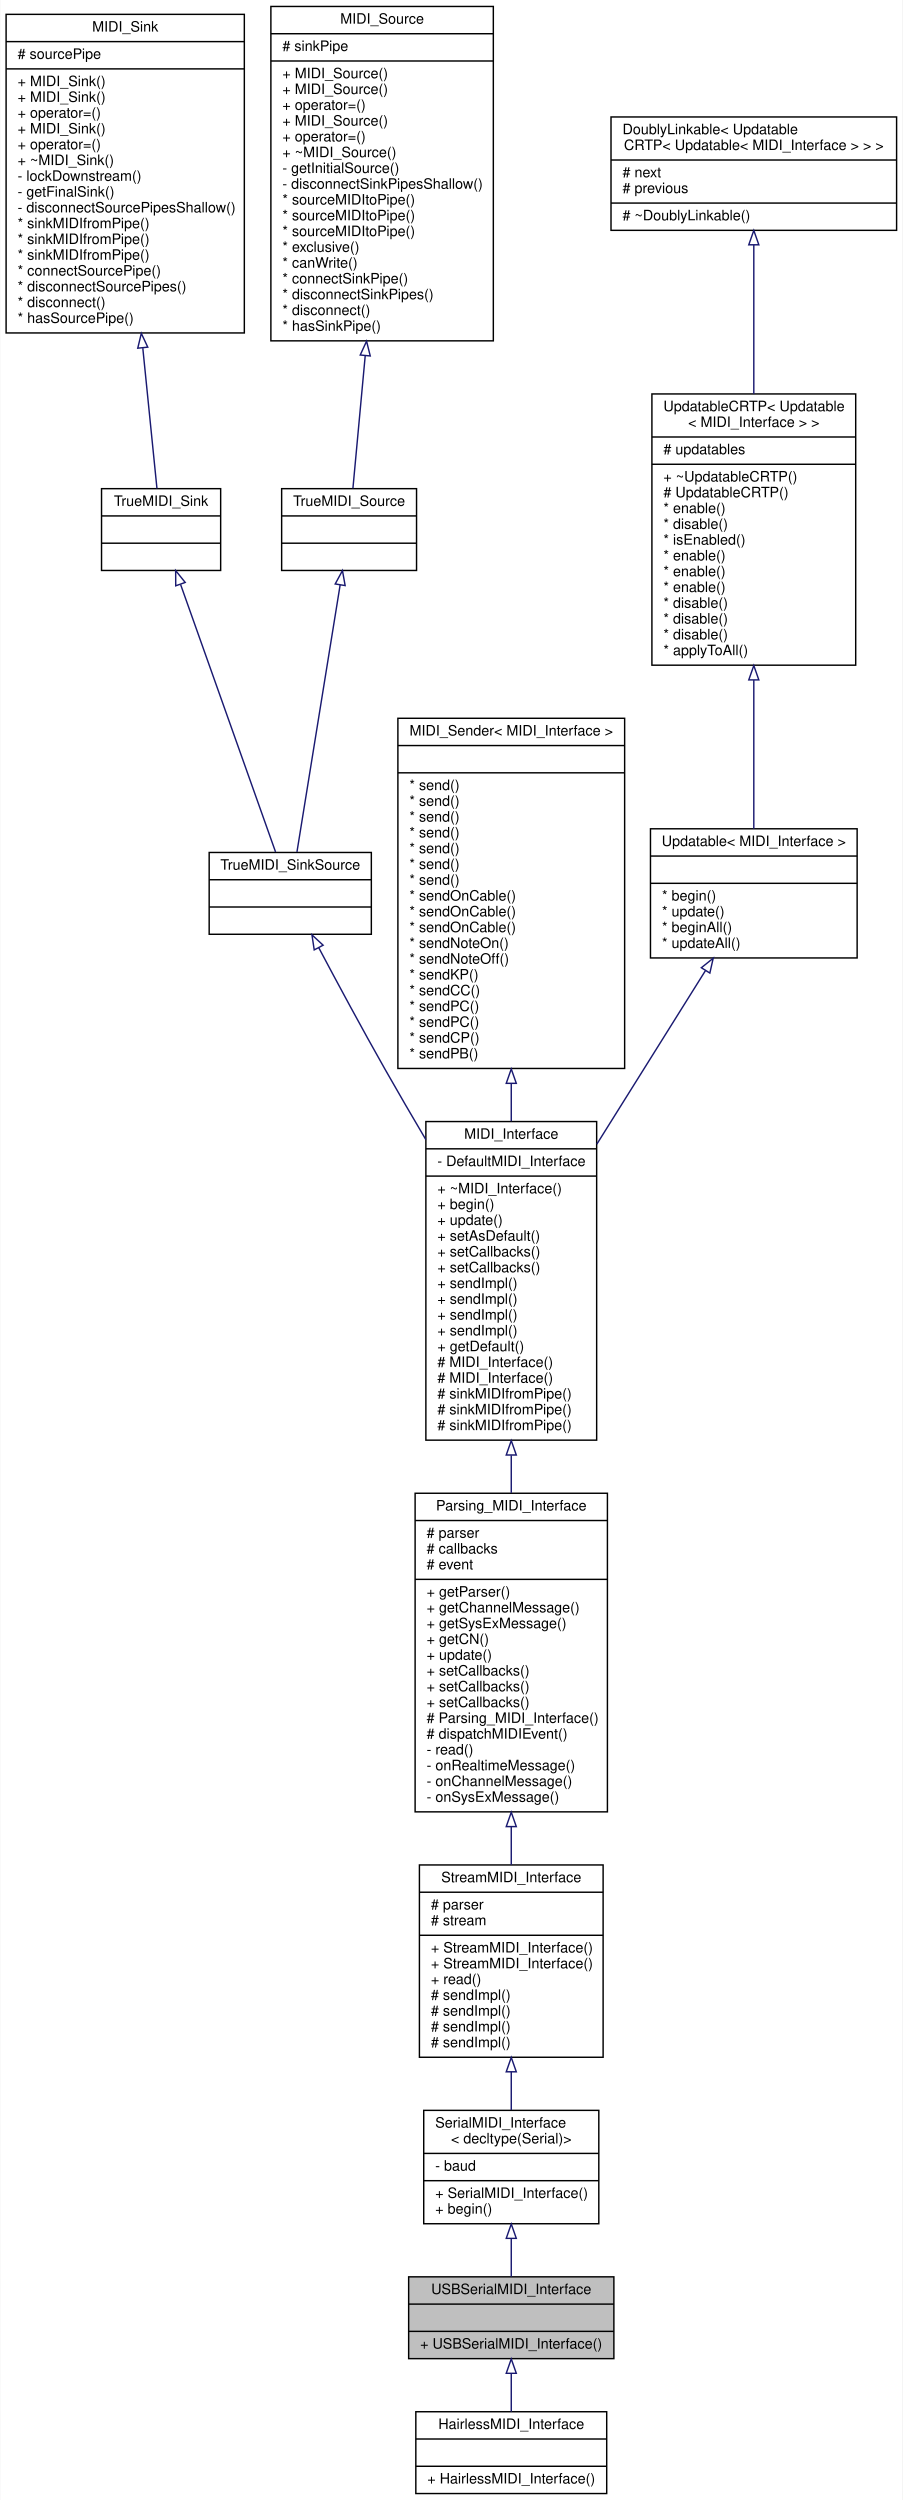
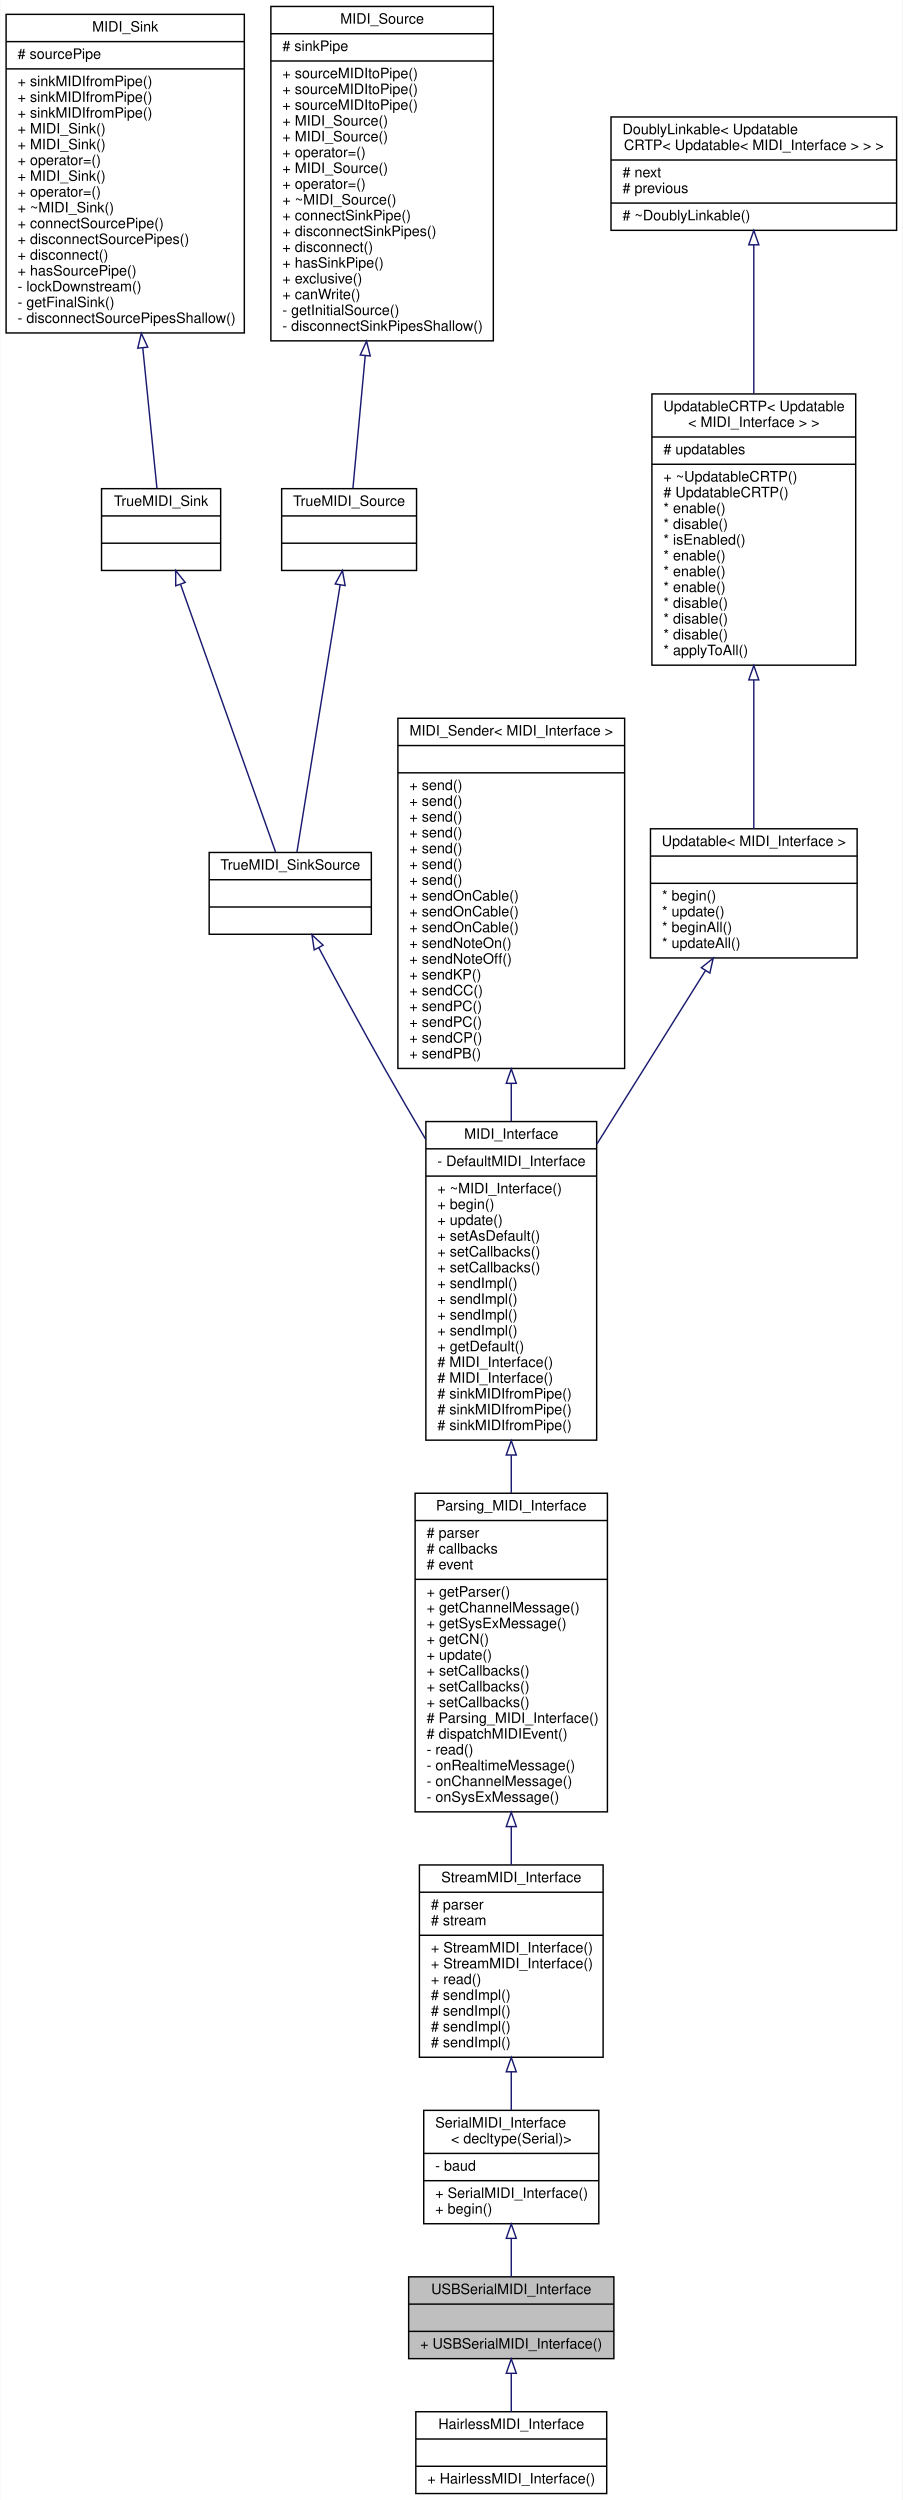
<svg xmlns="http://www.w3.org/2000/svg" xmlns:xlink="http://www.w3.org/1999/xlink" width="629pt" height="1742pt" viewBox="0.00 0.00 628.50 1742.00">
  <g id="graph0" class="graph" transform="scale(1 1) rotate(0) translate(4 1738)">
    <polygon fill="#ffffff" stroke="transparent" points="-4,4 -4,-1738 624.5,-1738 624.5,4 -4,4" />
    <g id="node1" class="node">
      <g id="a_node1">
        <a xlink:title="A class for MIDI interfaces sending and receiving MIDI messages over the Serial port of the USB conne...">
          <polygon fill="#bfbfbf" stroke="#000000" points="280.5,-94.5 280.5,-151.5 423.5,-151.5 423.5,-94.5 280.5,-94.5" />
          <text text-anchor="middle" x="352" y="-139.5" font-family="Helvetica,sans-Serif" font-size="10.00" fill="#000000">USBSerialMIDI_Interface</text>
          <polyline fill="none" stroke="#000000" points="280.5,-132.5 423.5,-132.5 " />
          <text text-anchor="middle" x="352" y="-120.5" font-family="Helvetica,sans-Serif" font-size="10.00" fill="#000000"> </text>
          <polyline fill="none" stroke="#000000" points="280.5,-113.5 423.5,-113.5 " />
          <text text-anchor="start" x="288.5" y="-101.5" font-family="Helvetica,sans-Serif" font-size="10.00" fill="#000000">+ USBSerialMIDI_Interface()</text>
        </a>
      </g>
    </g>
    <g id="node15" class="node">
      <g id="a_node15">
        <a xlink:href="../../dc/dff/classHairlessMIDI__Interface.html" target="_top" xlink:title="A class for MIDI Interfaces sending and receiving data over the USB Serial CDC connection for the use...">
          <polygon fill="#ffffff" stroke="#000000" points="285.5,-.5 285.5,-57.5 418.5,-57.5 418.5,-.5 285.5,-.5" />
          <text text-anchor="middle" x="352" y="-45.5" font-family="Helvetica,sans-Serif" font-size="10.00" fill="#000000">HairlessMIDI_Interface</text>
          <polyline fill="none" stroke="#000000" points="285.5,-38.5 418.5,-38.5 " />
          <text text-anchor="middle" x="352" y="-26.5" font-family="Helvetica,sans-Serif" font-size="10.00" fill="#000000"> </text>
          <polyline fill="none" stroke="#000000" points="285.5,-19.5 418.5,-19.5 " />
          <text text-anchor="start" x="293.5" y="-7.5" font-family="Helvetica,sans-Serif" font-size="10.00" fill="#000000">+ HairlessMIDI_Interface()</text>
        </a>
      </g>
    </g>
    <g id="edge14" class="edge">
      <path fill="none" stroke="#191970" d="M352,-84.103C352,-75.205 352,-65.907 352,-57.538" />
      <polygon fill="none" stroke="#191970" points="348.5,-84.286 352,-94.286 355.5,-84.286 348.5,-84.286" />
    </g>
    <g id="node2" class="node">
      <g id="a_node2">
        <a xlink:href="../../d9/db8/classSerialMIDI__Interface.html" target="_top" xlink:title=" ">
          <polygon fill="#ffffff" stroke="#000000" points="291,-188.5 291,-267.5 413,-267.5 413,-188.5 291,-188.5" />
          <text text-anchor="start" x="299" y="-255.5" font-family="Helvetica,sans-Serif" font-size="10.00" fill="#000000">SerialMIDI_Interface</text>
          <text text-anchor="middle" x="352" y="-244.5" font-family="Helvetica,sans-Serif" font-size="10.00" fill="#000000">&lt; decltype(Serial)&gt;</text>
          <polyline fill="none" stroke="#000000" points="291,-237.5 413,-237.5 " />
          <text text-anchor="start" x="299" y="-225.5" font-family="Helvetica,sans-Serif" font-size="10.00" fill="#000000">- baud</text>
          <polyline fill="none" stroke="#000000" points="291,-218.5 413,-218.5 " />
          <text text-anchor="start" x="299" y="-206.5" font-family="Helvetica,sans-Serif" font-size="10.00" fill="#000000">+ SerialMIDI_Interface()</text>
          <text text-anchor="start" x="299" y="-195.5" font-family="Helvetica,sans-Serif" font-size="10.00" fill="#000000">+ begin()</text>
        </a>
      </g>
    </g>
    <g id="edge1" class="edge">
      <path fill="none" stroke="#191970" d="M352,-178.138C352,-169.042 352,-159.84 352,-151.629" />
      <polygon fill="none" stroke="#191970" points="348.5,-178.304 352,-188.304 355.5,-178.304 348.5,-178.304" />
    </g>
    <g id="node3" class="node">
      <g id="a_node3">
        <a xlink:href="../../d3/dc3/classStreamMIDI__Interface.html" target="_top" xlink:title="A class for MIDI interfaces sending and receiving MIDI messages over a Stream.">
          <polygon fill="#ffffff" stroke="#000000" points="288,-304.5 288,-438.5 416,-438.5 416,-304.5 288,-304.5" />
          <text text-anchor="middle" x="352" y="-426.5" font-family="Helvetica,sans-Serif" font-size="10.00" fill="#000000">StreamMIDI_Interface</text>
          <polyline fill="none" stroke="#000000" points="288,-419.5 416,-419.5 " />
          <text text-anchor="start" x="296" y="-407.5" font-family="Helvetica,sans-Serif" font-size="10.00" fill="#000000"># parser</text>
          <text text-anchor="start" x="296" y="-396.5" font-family="Helvetica,sans-Serif" font-size="10.00" fill="#000000"># stream</text>
          <polyline fill="none" stroke="#000000" points="288,-389.5 416,-389.5 " />
          <text text-anchor="start" x="296" y="-377.5" font-family="Helvetica,sans-Serif" font-size="10.00" fill="#000000">+ StreamMIDI_Interface()</text>
          <text text-anchor="start" x="296" y="-366.5" font-family="Helvetica,sans-Serif" font-size="10.00" fill="#000000">+ StreamMIDI_Interface()</text>
          <text text-anchor="start" x="296" y="-355.5" font-family="Helvetica,sans-Serif" font-size="10.00" fill="#000000">+ read()</text>
          <text text-anchor="start" x="296" y="-344.5" font-family="Helvetica,sans-Serif" font-size="10.00" fill="#000000"># sendImpl()</text>
          <text text-anchor="start" x="296" y="-333.5" font-family="Helvetica,sans-Serif" font-size="10.00" fill="#000000"># sendImpl()</text>
          <text text-anchor="start" x="296" y="-322.5" font-family="Helvetica,sans-Serif" font-size="10.00" fill="#000000"># sendImpl()</text>
          <text text-anchor="start" x="296" y="-311.5" font-family="Helvetica,sans-Serif" font-size="10.00" fill="#000000"># sendImpl()</text>
        </a>
      </g>
    </g>
    <g id="edge2" class="edge">
      <path fill="none" stroke="#191970" d="M352,-294.363C352,-285.155 352,-276.066 352,-267.708" />
      <polygon fill="none" stroke="#191970" points="348.5,-294.372 352,-304.372 355.5,-294.372 348.5,-294.372" />
    </g>
    <g id="node4" class="node">
      <g id="a_node4">
        <a xlink:href="../../de/d76/classParsing__MIDI__Interface.html" target="_top" xlink:title="An abstract class for MIDI interfaces.">
          <polygon fill="#ffffff" stroke="#000000" points="285,-475.5 285,-697.5 419,-697.5 419,-475.5 285,-475.5" />
          <text text-anchor="middle" x="352" y="-685.5" font-family="Helvetica,sans-Serif" font-size="10.00" fill="#000000">Parsing_MIDI_Interface</text>
          <polyline fill="none" stroke="#000000" points="285,-678.5 419,-678.5 " />
          <text text-anchor="start" x="293" y="-666.5" font-family="Helvetica,sans-Serif" font-size="10.00" fill="#000000"># parser</text>
          <text text-anchor="start" x="293" y="-655.5" font-family="Helvetica,sans-Serif" font-size="10.00" fill="#000000"># callbacks</text>
          <text text-anchor="start" x="293" y="-644.5" font-family="Helvetica,sans-Serif" font-size="10.00" fill="#000000"># event</text>
          <polyline fill="none" stroke="#000000" points="285,-637.5 419,-637.5 " />
          <text text-anchor="start" x="293" y="-625.5" font-family="Helvetica,sans-Serif" font-size="10.00" fill="#000000">+ getParser()</text>
          <text text-anchor="start" x="293" y="-614.5" font-family="Helvetica,sans-Serif" font-size="10.00" fill="#000000">+ getChannelMessage()</text>
          <text text-anchor="start" x="293" y="-603.5" font-family="Helvetica,sans-Serif" font-size="10.00" fill="#000000">+ getSysExMessage()</text>
          <text text-anchor="start" x="293" y="-592.5" font-family="Helvetica,sans-Serif" font-size="10.00" fill="#000000">+ getCN()</text>
          <text text-anchor="start" x="293" y="-581.5" font-family="Helvetica,sans-Serif" font-size="10.00" fill="#000000">+ update()</text>
          <text text-anchor="start" x="293" y="-570.5" font-family="Helvetica,sans-Serif" font-size="10.00" fill="#000000">+ setCallbacks()</text>
          <text text-anchor="start" x="293" y="-559.5" font-family="Helvetica,sans-Serif" font-size="10.00" fill="#000000">+ setCallbacks()</text>
          <text text-anchor="start" x="293" y="-548.5" font-family="Helvetica,sans-Serif" font-size="10.00" fill="#000000">+ setCallbacks()</text>
          <text text-anchor="start" x="293" y="-537.5" font-family="Helvetica,sans-Serif" font-size="10.00" fill="#000000"># Parsing_MIDI_Interface()</text>
          <text text-anchor="start" x="293" y="-526.5" font-family="Helvetica,sans-Serif" font-size="10.00" fill="#000000"># dispatchMIDIEvent()</text>
          <text text-anchor="start" x="293" y="-515.5" font-family="Helvetica,sans-Serif" font-size="10.00" fill="#000000">- read()</text>
          <text text-anchor="start" x="293" y="-504.5" font-family="Helvetica,sans-Serif" font-size="10.00" fill="#000000">- onRealtimeMessage()</text>
          <text text-anchor="start" x="293" y="-493.5" font-family="Helvetica,sans-Serif" font-size="10.00" fill="#000000">- onChannelMessage()</text>
          <text text-anchor="start" x="293" y="-482.5" font-family="Helvetica,sans-Serif" font-size="10.00" fill="#000000">- onSysExMessage()</text>
        </a>
      </g>
    </g>
    <g id="edge3" class="edge">
      <path fill="none" stroke="#191970" d="M352,-464.996C352,-455.978 352,-447.093 352,-438.602" />
      <polygon fill="none" stroke="#191970" points="348.5,-465.221 352,-475.221 355.5,-465.221 348.5,-465.221" />
    </g>
    <g id="node5" class="node">
      <g id="a_node5">
        <a xlink:href="../../d9/d73/classMIDI__Interface.html" target="_top" xlink:title="An abstract class for MIDI interfaces.">
          <polygon fill="#ffffff" stroke="#000000" points="292.5,-734.5 292.5,-956.5 411.5,-956.5 411.5,-734.5 292.5,-734.5" />
          <text text-anchor="middle" x="352" y="-944.5" font-family="Helvetica,sans-Serif" font-size="10.00" fill="#000000">MIDI_Interface</text>
          <polyline fill="none" stroke="#000000" points="292.5,-937.5 411.5,-937.5 " />
          <text text-anchor="start" x="300.5" y="-925.5" font-family="Helvetica,sans-Serif" font-size="10.00" fill="#000000">- DefaultMIDI_Interface</text>
          <polyline fill="none" stroke="#000000" points="292.5,-918.5 411.5,-918.5 " />
          <text text-anchor="start" x="300.5" y="-906.5" font-family="Helvetica,sans-Serif" font-size="10.00" fill="#000000">+ ~MIDI_Interface()</text>
          <text text-anchor="start" x="300.5" y="-895.5" font-family="Helvetica,sans-Serif" font-size="10.00" fill="#000000">+ begin()</text>
          <text text-anchor="start" x="300.5" y="-884.5" font-family="Helvetica,sans-Serif" font-size="10.00" fill="#000000">+ update()</text>
          <text text-anchor="start" x="300.5" y="-873.5" font-family="Helvetica,sans-Serif" font-size="10.00" fill="#000000">+ setAsDefault()</text>
          <text text-anchor="start" x="300.5" y="-862.5" font-family="Helvetica,sans-Serif" font-size="10.00" fill="#000000">+ setCallbacks()</text>
          <text text-anchor="start" x="300.5" y="-851.5" font-family="Helvetica,sans-Serif" font-size="10.00" fill="#000000">+ setCallbacks()</text>
          <text text-anchor="start" x="300.5" y="-840.5" font-family="Helvetica,sans-Serif" font-size="10.00" fill="#000000">+ sendImpl()</text>
          <text text-anchor="start" x="300.5" y="-829.5" font-family="Helvetica,sans-Serif" font-size="10.00" fill="#000000">+ sendImpl()</text>
          <text text-anchor="start" x="300.5" y="-818.5" font-family="Helvetica,sans-Serif" font-size="10.00" fill="#000000">+ sendImpl()</text>
          <text text-anchor="start" x="300.5" y="-807.5" font-family="Helvetica,sans-Serif" font-size="10.00" fill="#000000">+ sendImpl()</text>
          <text text-anchor="start" x="300.5" y="-796.5" font-family="Helvetica,sans-Serif" font-size="10.00" fill="#000000">+ getDefault()</text>
          <text text-anchor="start" x="300.5" y="-785.5" font-family="Helvetica,sans-Serif" font-size="10.00" fill="#000000"># MIDI_Interface()</text>
          <text text-anchor="start" x="300.5" y="-774.5" font-family="Helvetica,sans-Serif" font-size="10.00" fill="#000000"># MIDI_Interface()</text>
          <text text-anchor="start" x="300.5" y="-763.5" font-family="Helvetica,sans-Serif" font-size="10.00" fill="#000000"># sinkMIDIfromPipe()</text>
          <text text-anchor="start" x="300.5" y="-752.5" font-family="Helvetica,sans-Serif" font-size="10.00" fill="#000000"># sinkMIDIfromPipe()</text>
          <text text-anchor="start" x="300.5" y="-741.5" font-family="Helvetica,sans-Serif" font-size="10.00" fill="#000000"># sinkMIDIfromPipe()</text>
        </a>
      </g>
    </g>
    <g id="edge4" class="edge">
      <path fill="none" stroke="#191970" d="M352,-723.936C352,-715.202 352,-706.419 352,-697.748" />
      <polygon fill="none" stroke="#191970" points="348.5,-724.158 352,-734.158 355.5,-724.158 348.5,-724.158" />
    </g>
    <g id="node6" class="node">
      <g id="a_node6">
        <a xlink:href="../../d0/dc3/structTrueMIDI__SinkSource.html" target="_top" xlink:title="A struct that is both a TrueMIDI_Sink and a TrueMIDI_Source.">
          <polygon fill="#ffffff" stroke="#000000" points="141.5,-1087 141.5,-1144 254.5,-1144 254.5,-1087 141.5,-1087" />
          <text text-anchor="middle" x="198" y="-1132" font-family="Helvetica,sans-Serif" font-size="10.00" fill="#000000">TrueMIDI_SinkSource</text>
          <polyline fill="none" stroke="#000000" points="141.5,-1125 254.5,-1125 " />
          <text text-anchor="middle" x="198" y="-1113" font-family="Helvetica,sans-Serif" font-size="10.00" fill="#000000"> </text>
          <polyline fill="none" stroke="#000000" points="141.5,-1106 254.5,-1106 " />
          <text text-anchor="middle" x="198" y="-1094" font-family="Helvetica,sans-Serif" font-size="10.00" fill="#000000"> </text>
        </a>
      </g>
    </g>
    <g id="edge5" class="edge">
      <path fill="none" stroke="#191970" d="M217.828,-1077.679C230.719,-1053.349 248.039,-1021.134 264,-993 273.049,-977.05 282.829,-960.25 292.467,-943.93" />
      <polygon fill="none" stroke="#191970" points="214.696,-1076.117 213.117,-1086.594 220.884,-1079.388 214.696,-1076.117" />
    </g>
    <g id="node7" class="node">
      <g id="a_node7">
        <a xlink:href="../../d5/dc1/structTrueMIDI__Sink.html" target="_top" xlink:title="A MIDI_Sink that is not a MIDI_Pipe.">
          <polygon fill="#ffffff" stroke="#000000" points="66.5,-1340.5 66.5,-1397.5 149.5,-1397.5 149.5,-1340.5 66.5,-1340.5" />
          <text text-anchor="middle" x="108" y="-1385.5" font-family="Helvetica,sans-Serif" font-size="10.00" fill="#000000">TrueMIDI_Sink</text>
          <polyline fill="none" stroke="#000000" points="66.5,-1378.5 149.5,-1378.5 " />
          <text text-anchor="middle" x="108" y="-1366.5" font-family="Helvetica,sans-Serif" font-size="10.00" fill="#000000"> </text>
          <polyline fill="none" stroke="#000000" points="66.5,-1359.5 149.5,-1359.5 " />
          <text text-anchor="middle" x="108" y="-1347.5" font-family="Helvetica,sans-Serif" font-size="10.00" fill="#000000"> </text>
        </a>
      </g>
    </g>
    <g id="edge6" class="edge">
      <path fill="none" stroke="#191970" d="M121.589,-1330.725C139.736,-1279.611 171.481,-1190.196 187.75,-1144.371" />
      <polygon fill="none" stroke="#191970" points="118.197,-1329.818 118.149,-1340.413 124.793,-1332.16 118.197,-1329.818" />
    </g>
    <g id="node8" class="node">
      <g id="a_node8">
        <a xlink:href="../../d9/db6/classMIDI__Sink.html" target="_top" xlink:title="Class that can receive MIDI messages from a MIDI pipe.">
          <polygon fill="#ffffff" stroke="#000000" points="0,-1506 0,-1728 166,-1728 166,-1506 0,-1506" />
          <text text-anchor="middle" x="83" y="-1716" font-family="Helvetica,sans-Serif" font-size="10.00" fill="#000000">MIDI_Sink</text>
          <polyline fill="none" stroke="#000000" points="0,-1709 166,-1709 " />
          <text text-anchor="start" x="8" y="-1697" font-family="Helvetica,sans-Serif" font-size="10.00" fill="#000000"># sourcePipe</text>
          <polyline fill="none" stroke="#000000" points="0,-1690 166,-1690 " />
-           <text text-anchor="start" x="8" y="-1678" font-family="Helvetica,sans-Serif" font-size="10.00" fill="#000000">+ MIDI_Sink()</text>
-           <text text-anchor="start" x="8" y="-1667" font-family="Helvetica,sans-Serif" font-size="10.00" fill="#000000">+ MIDI_Sink()</text>
-           <text text-anchor="start" x="8" y="-1656" font-family="Helvetica,sans-Serif" font-size="10.00" fill="#000000">+ operator=()</text>
+           <text text-anchor="start" x="8" y="-1678" font-family="Helvetica,sans-Serif" font-size="10.00" fill="#000000">+ sinkMIDIfromPipe()</text>
+           <text text-anchor="start" x="8" y="-1667" font-family="Helvetica,sans-Serif" font-size="10.00" fill="#000000">+ sinkMIDIfromPipe()</text>
+           <text text-anchor="start" x="8" y="-1656" font-family="Helvetica,sans-Serif" font-size="10.00" fill="#000000">+ sinkMIDIfromPipe()</text>
          <text text-anchor="start" x="8" y="-1645" font-family="Helvetica,sans-Serif" font-size="10.00" fill="#000000">+ MIDI_Sink()</text>
-           <text text-anchor="start" x="8" y="-1634" font-family="Helvetica,sans-Serif" font-size="10.00" fill="#000000">+ operator=()</text>
-           <text text-anchor="start" x="8" y="-1623" font-family="Helvetica,sans-Serif" font-size="10.00" fill="#000000">+ ~MIDI_Sink()</text>
-           <text text-anchor="start" x="8" y="-1612" font-family="Helvetica,sans-Serif" font-size="10.00" fill="#000000">- lockDownstream()</text>
-           <text text-anchor="start" x="8" y="-1601" font-family="Helvetica,sans-Serif" font-size="10.00" fill="#000000">- getFinalSink()</text>
-           <text text-anchor="start" x="8" y="-1590" font-family="Helvetica,sans-Serif" font-size="10.00" fill="#000000">- disconnectSourcePipesShallow()</text>
-           <text text-anchor="start" x="8" y="-1579" font-family="Helvetica,sans-Serif" font-size="10.00" fill="#000000">* sinkMIDIfromPipe()</text>
-           <text text-anchor="start" x="8" y="-1568" font-family="Helvetica,sans-Serif" font-size="10.00" fill="#000000">* sinkMIDIfromPipe()</text>
-           <text text-anchor="start" x="8" y="-1557" font-family="Helvetica,sans-Serif" font-size="10.00" fill="#000000">* sinkMIDIfromPipe()</text>
-           <text text-anchor="start" x="8" y="-1546" font-family="Helvetica,sans-Serif" font-size="10.00" fill="#000000">* connectSourcePipe()</text>
-           <text text-anchor="start" x="8" y="-1535" font-family="Helvetica,sans-Serif" font-size="10.00" fill="#000000">* disconnectSourcePipes()</text>
-           <text text-anchor="start" x="8" y="-1524" font-family="Helvetica,sans-Serif" font-size="10.00" fill="#000000">* disconnect()</text>
-           <text text-anchor="start" x="8" y="-1513" font-family="Helvetica,sans-Serif" font-size="10.00" fill="#000000">* hasSourcePipe()</text>
+           <text text-anchor="start" x="8" y="-1634" font-family="Helvetica,sans-Serif" font-size="10.00" fill="#000000">+ MIDI_Sink()</text>
+           <text text-anchor="start" x="8" y="-1623" font-family="Helvetica,sans-Serif" font-size="10.00" fill="#000000">+ operator=()</text>
+           <text text-anchor="start" x="8" y="-1612" font-family="Helvetica,sans-Serif" font-size="10.00" fill="#000000">+ MIDI_Sink()</text>
+           <text text-anchor="start" x="8" y="-1601" font-family="Helvetica,sans-Serif" font-size="10.00" fill="#000000">+ operator=()</text>
+           <text text-anchor="start" x="8" y="-1590" font-family="Helvetica,sans-Serif" font-size="10.00" fill="#000000">+ ~MIDI_Sink()</text>
+           <text text-anchor="start" x="8" y="-1579" font-family="Helvetica,sans-Serif" font-size="10.00" fill="#000000">+ connectSourcePipe()</text>
+           <text text-anchor="start" x="8" y="-1568" font-family="Helvetica,sans-Serif" font-size="10.00" fill="#000000">+ disconnectSourcePipes()</text>
+           <text text-anchor="start" x="8" y="-1557" font-family="Helvetica,sans-Serif" font-size="10.00" fill="#000000">+ disconnect()</text>
+           <text text-anchor="start" x="8" y="-1546" font-family="Helvetica,sans-Serif" font-size="10.00" fill="#000000">+ hasSourcePipe()</text>
+           <text text-anchor="start" x="8" y="-1535" font-family="Helvetica,sans-Serif" font-size="10.00" fill="#000000">- lockDownstream()</text>
+           <text text-anchor="start" x="8" y="-1524" font-family="Helvetica,sans-Serif" font-size="10.00" fill="#000000">- getFinalSink()</text>
+           <text text-anchor="start" x="8" y="-1513" font-family="Helvetica,sans-Serif" font-size="10.00" fill="#000000">- disconnectSourcePipesShallow()</text>
        </a>
      </g>
    </g>
    <g id="edge7" class="edge">
      <path fill="none" stroke="#191970" d="M95.257,-1495.408C98.94,-1458.874 102.651,-1422.061 105.111,-1397.661" />
      <polygon fill="none" stroke="#191970" points="91.741,-1495.394 94.22,-1505.695 98.706,-1496.097 91.741,-1495.394" />
    </g>
    <g id="node9" class="node">
      <g id="a_node9">
        <a xlink:href="../../d2/dcd/structTrueMIDI__Source.html" target="_top" xlink:title="A MIDI_Source that is not a MIDI_Pipe.">
          <polygon fill="#ffffff" stroke="#000000" points="192,-1340.5 192,-1397.5 286,-1397.5 286,-1340.5 192,-1340.5" />
          <text text-anchor="middle" x="239" y="-1385.5" font-family="Helvetica,sans-Serif" font-size="10.00" fill="#000000">TrueMIDI_Source</text>
          <polyline fill="none" stroke="#000000" points="192,-1378.5 286,-1378.5 " />
          <text text-anchor="middle" x="239" y="-1366.5" font-family="Helvetica,sans-Serif" font-size="10.00" fill="#000000"> </text>
          <polyline fill="none" stroke="#000000" points="192,-1359.5 286,-1359.5 " />
          <text text-anchor="middle" x="239" y="-1347.5" font-family="Helvetica,sans-Serif" font-size="10.00" fill="#000000"> </text>
        </a>
      </g>
    </g>
    <g id="edge8" class="edge">
      <path fill="none" stroke="#191970" d="M232.758,-1330.405C224.482,-1279.238 210.066,-1190.101 202.669,-1144.371" />
      <polygon fill="none" stroke="#191970" points="229.325,-1331.1 234.376,-1340.413 236.235,-1329.983 229.325,-1331.1" />
    </g>
    <g id="node10" class="node">
      <g id="a_node10">
        <a xlink:href="../../df/d5b/classMIDI__Source.html" target="_top" xlink:title="Class that can send MIDI messages to a MIDI pipe.">
          <polygon fill="#ffffff" stroke="#000000" points="184.5,-1500.5 184.5,-1733.5 339.5,-1733.5 339.5,-1500.5 184.5,-1500.5" />
          <text text-anchor="middle" x="262" y="-1721.5" font-family="Helvetica,sans-Serif" font-size="10.00" fill="#000000">MIDI_Source</text>
          <polyline fill="none" stroke="#000000" points="184.5,-1714.5 339.5,-1714.5 " />
          <text text-anchor="start" x="192.5" y="-1702.5" font-family="Helvetica,sans-Serif" font-size="10.00" fill="#000000"># sinkPipe</text>
          <polyline fill="none" stroke="#000000" points="184.5,-1695.5 339.5,-1695.5 " />
-           <text text-anchor="start" x="192.5" y="-1683.5" font-family="Helvetica,sans-Serif" font-size="10.00" fill="#000000">+ MIDI_Source()</text>
-           <text text-anchor="start" x="192.5" y="-1672.5" font-family="Helvetica,sans-Serif" font-size="10.00" fill="#000000">+ MIDI_Source()</text>
-           <text text-anchor="start" x="192.5" y="-1661.5" font-family="Helvetica,sans-Serif" font-size="10.00" fill="#000000">+ operator=()</text>
+           <text text-anchor="start" x="192.5" y="-1683.5" font-family="Helvetica,sans-Serif" font-size="10.00" fill="#000000">+ sourceMIDItoPipe()</text>
+           <text text-anchor="start" x="192.5" y="-1672.5" font-family="Helvetica,sans-Serif" font-size="10.00" fill="#000000">+ sourceMIDItoPipe()</text>
+           <text text-anchor="start" x="192.5" y="-1661.5" font-family="Helvetica,sans-Serif" font-size="10.00" fill="#000000">+ sourceMIDItoPipe()</text>
          <text text-anchor="start" x="192.5" y="-1650.5" font-family="Helvetica,sans-Serif" font-size="10.00" fill="#000000">+ MIDI_Source()</text>
-           <text text-anchor="start" x="192.5" y="-1639.5" font-family="Helvetica,sans-Serif" font-size="10.00" fill="#000000">+ operator=()</text>
-           <text text-anchor="start" x="192.5" y="-1628.5" font-family="Helvetica,sans-Serif" font-size="10.00" fill="#000000">+ ~MIDI_Source()</text>
-           <text text-anchor="start" x="192.5" y="-1617.5" font-family="Helvetica,sans-Serif" font-size="10.00" fill="#000000">- getInitialSource()</text>
-           <text text-anchor="start" x="192.5" y="-1606.5" font-family="Helvetica,sans-Serif" font-size="10.00" fill="#000000">- disconnectSinkPipesShallow()</text>
-           <text text-anchor="start" x="192.5" y="-1595.5" font-family="Helvetica,sans-Serif" font-size="10.00" fill="#000000">* sourceMIDItoPipe()</text>
-           <text text-anchor="start" x="192.5" y="-1584.5" font-family="Helvetica,sans-Serif" font-size="10.00" fill="#000000">* sourceMIDItoPipe()</text>
-           <text text-anchor="start" x="192.5" y="-1573.5" font-family="Helvetica,sans-Serif" font-size="10.00" fill="#000000">* sourceMIDItoPipe()</text>
-           <text text-anchor="start" x="192.5" y="-1562.5" font-family="Helvetica,sans-Serif" font-size="10.00" fill="#000000">* exclusive()</text>
-           <text text-anchor="start" x="192.5" y="-1551.5" font-family="Helvetica,sans-Serif" font-size="10.00" fill="#000000">* canWrite()</text>
-           <text text-anchor="start" x="192.5" y="-1540.5" font-family="Helvetica,sans-Serif" font-size="10.00" fill="#000000">* connectSinkPipe()</text>
-           <text text-anchor="start" x="192.5" y="-1529.5" font-family="Helvetica,sans-Serif" font-size="10.00" fill="#000000">* disconnectSinkPipes()</text>
-           <text text-anchor="start" x="192.5" y="-1518.5" font-family="Helvetica,sans-Serif" font-size="10.00" fill="#000000">* disconnect()</text>
-           <text text-anchor="start" x="192.5" y="-1507.5" font-family="Helvetica,sans-Serif" font-size="10.00" fill="#000000">* hasSinkPipe()</text>
+           <text text-anchor="start" x="192.5" y="-1639.5" font-family="Helvetica,sans-Serif" font-size="10.00" fill="#000000">+ MIDI_Source()</text>
+           <text text-anchor="start" x="192.5" y="-1628.5" font-family="Helvetica,sans-Serif" font-size="10.00" fill="#000000">+ operator=()</text>
+           <text text-anchor="start" x="192.5" y="-1617.5" font-family="Helvetica,sans-Serif" font-size="10.00" fill="#000000">+ MIDI_Source()</text>
+           <text text-anchor="start" x="192.5" y="-1606.5" font-family="Helvetica,sans-Serif" font-size="10.00" fill="#000000">+ operator=()</text>
+           <text text-anchor="start" x="192.5" y="-1595.5" font-family="Helvetica,sans-Serif" font-size="10.00" fill="#000000">+ ~MIDI_Source()</text>
+           <text text-anchor="start" x="192.5" y="-1584.5" font-family="Helvetica,sans-Serif" font-size="10.00" fill="#000000">+ connectSinkPipe()</text>
+           <text text-anchor="start" x="192.5" y="-1573.5" font-family="Helvetica,sans-Serif" font-size="10.00" fill="#000000">+ disconnectSinkPipes()</text>
+           <text text-anchor="start" x="192.5" y="-1562.5" font-family="Helvetica,sans-Serif" font-size="10.00" fill="#000000">+ disconnect()</text>
+           <text text-anchor="start" x="192.5" y="-1551.5" font-family="Helvetica,sans-Serif" font-size="10.00" fill="#000000">+ hasSinkPipe()</text>
+           <text text-anchor="start" x="192.5" y="-1540.5" font-family="Helvetica,sans-Serif" font-size="10.00" fill="#000000">+ exclusive()</text>
+           <text text-anchor="start" x="192.5" y="-1529.5" font-family="Helvetica,sans-Serif" font-size="10.00" fill="#000000">+ canWrite()</text>
+           <text text-anchor="start" x="192.5" y="-1518.5" font-family="Helvetica,sans-Serif" font-size="10.00" fill="#000000">- getInitialSource()</text>
+           <text text-anchor="start" x="192.5" y="-1507.5" font-family="Helvetica,sans-Serif" font-size="10.00" fill="#000000">- disconnectSinkPipesShallow()</text>
        </a>
      </g>
    </g>
    <g id="edge9" class="edge">
      <path fill="none" stroke="#191970" d="M250.221,-1489.99C247.004,-1455.3 243.815,-1420.924 241.665,-1397.731" />
      <polygon fill="none" stroke="#191970" points="246.765,-1490.628 251.173,-1500.262 253.735,-1489.981 246.765,-1490.628" />
    </g>
    <g id="node11" class="node">
      <g id="a_node11">
        <a xlink:href="../../d6/d72/classMIDI__Sender.html" target="_top" xlink:title=" ">
          <polygon fill="#ffffff" stroke="#000000" points="273,-993.5 273,-1237.5 431,-1237.5 431,-993.5 273,-993.5" />
          <text text-anchor="middle" x="352" y="-1225.5" font-family="Helvetica,sans-Serif" font-size="10.00" fill="#000000">MIDI_Sender&lt; MIDI_Interface &gt;</text>
          <polyline fill="none" stroke="#000000" points="273,-1218.5 431,-1218.5 " />
          <text text-anchor="middle" x="352" y="-1206.5" font-family="Helvetica,sans-Serif" font-size="10.00" fill="#000000"> </text>
          <polyline fill="none" stroke="#000000" points="273,-1199.5 431,-1199.5 " />
-           <text text-anchor="start" x="281" y="-1187.5" font-family="Helvetica,sans-Serif" font-size="10.00" fill="#000000">* send()</text>
-           <text text-anchor="start" x="281" y="-1176.5" font-family="Helvetica,sans-Serif" font-size="10.00" fill="#000000">* send()</text>
-           <text text-anchor="start" x="281" y="-1165.5" font-family="Helvetica,sans-Serif" font-size="10.00" fill="#000000">* send()</text>
-           <text text-anchor="start" x="281" y="-1154.5" font-family="Helvetica,sans-Serif" font-size="10.00" fill="#000000">* send()</text>
-           <text text-anchor="start" x="281" y="-1143.5" font-family="Helvetica,sans-Serif" font-size="10.00" fill="#000000">* send()</text>
-           <text text-anchor="start" x="281" y="-1132.5" font-family="Helvetica,sans-Serif" font-size="10.00" fill="#000000">* send()</text>
-           <text text-anchor="start" x="281" y="-1121.5" font-family="Helvetica,sans-Serif" font-size="10.00" fill="#000000">* send()</text>
-           <text text-anchor="start" x="281" y="-1110.5" font-family="Helvetica,sans-Serif" font-size="10.00" fill="#000000">* sendOnCable()</text>
-           <text text-anchor="start" x="281" y="-1099.5" font-family="Helvetica,sans-Serif" font-size="10.00" fill="#000000">* sendOnCable()</text>
-           <text text-anchor="start" x="281" y="-1088.5" font-family="Helvetica,sans-Serif" font-size="10.00" fill="#000000">* sendOnCable()</text>
-           <text text-anchor="start" x="281" y="-1077.5" font-family="Helvetica,sans-Serif" font-size="10.00" fill="#000000">* sendNoteOn()</text>
-           <text text-anchor="start" x="281" y="-1066.5" font-family="Helvetica,sans-Serif" font-size="10.00" fill="#000000">* sendNoteOff()</text>
-           <text text-anchor="start" x="281" y="-1055.5" font-family="Helvetica,sans-Serif" font-size="10.00" fill="#000000">* sendKP()</text>
-           <text text-anchor="start" x="281" y="-1044.5" font-family="Helvetica,sans-Serif" font-size="10.00" fill="#000000">* sendCC()</text>
-           <text text-anchor="start" x="281" y="-1033.5" font-family="Helvetica,sans-Serif" font-size="10.00" fill="#000000">* sendPC()</text>
-           <text text-anchor="start" x="281" y="-1022.5" font-family="Helvetica,sans-Serif" font-size="10.00" fill="#000000">* sendPC()</text>
-           <text text-anchor="start" x="281" y="-1011.5" font-family="Helvetica,sans-Serif" font-size="10.00" fill="#000000">* sendCP()</text>
-           <text text-anchor="start" x="281" y="-1000.5" font-family="Helvetica,sans-Serif" font-size="10.00" fill="#000000">* sendPB()</text>
+           <text text-anchor="start" x="281" y="-1187.5" font-family="Helvetica,sans-Serif" font-size="10.00" fill="#000000">+ send()</text>
+           <text text-anchor="start" x="281" y="-1176.5" font-family="Helvetica,sans-Serif" font-size="10.00" fill="#000000">+ send()</text>
+           <text text-anchor="start" x="281" y="-1165.5" font-family="Helvetica,sans-Serif" font-size="10.00" fill="#000000">+ send()</text>
+           <text text-anchor="start" x="281" y="-1154.5" font-family="Helvetica,sans-Serif" font-size="10.00" fill="#000000">+ send()</text>
+           <text text-anchor="start" x="281" y="-1143.5" font-family="Helvetica,sans-Serif" font-size="10.00" fill="#000000">+ send()</text>
+           <text text-anchor="start" x="281" y="-1132.5" font-family="Helvetica,sans-Serif" font-size="10.00" fill="#000000">+ send()</text>
+           <text text-anchor="start" x="281" y="-1121.5" font-family="Helvetica,sans-Serif" font-size="10.00" fill="#000000">+ send()</text>
+           <text text-anchor="start" x="281" y="-1110.5" font-family="Helvetica,sans-Serif" font-size="10.00" fill="#000000">+ sendOnCable()</text>
+           <text text-anchor="start" x="281" y="-1099.5" font-family="Helvetica,sans-Serif" font-size="10.00" fill="#000000">+ sendOnCable()</text>
+           <text text-anchor="start" x="281" y="-1088.5" font-family="Helvetica,sans-Serif" font-size="10.00" fill="#000000">+ sendOnCable()</text>
+           <text text-anchor="start" x="281" y="-1077.5" font-family="Helvetica,sans-Serif" font-size="10.00" fill="#000000">+ sendNoteOn()</text>
+           <text text-anchor="start" x="281" y="-1066.5" font-family="Helvetica,sans-Serif" font-size="10.00" fill="#000000">+ sendNoteOff()</text>
+           <text text-anchor="start" x="281" y="-1055.5" font-family="Helvetica,sans-Serif" font-size="10.00" fill="#000000">+ sendKP()</text>
+           <text text-anchor="start" x="281" y="-1044.5" font-family="Helvetica,sans-Serif" font-size="10.00" fill="#000000">+ sendCC()</text>
+           <text text-anchor="start" x="281" y="-1033.5" font-family="Helvetica,sans-Serif" font-size="10.00" fill="#000000">+ sendPC()</text>
+           <text text-anchor="start" x="281" y="-1022.5" font-family="Helvetica,sans-Serif" font-size="10.00" fill="#000000">+ sendPC()</text>
+           <text text-anchor="start" x="281" y="-1011.5" font-family="Helvetica,sans-Serif" font-size="10.00" fill="#000000">+ sendCP()</text>
+           <text text-anchor="start" x="281" y="-1000.5" font-family="Helvetica,sans-Serif" font-size="10.00" fill="#000000">+ sendPB()</text>
        </a>
      </g>
    </g>
    <g id="edge10" class="edge">
      <path fill="none" stroke="#191970" d="M352,-982.874C352,-974.116 352,-965.345 352,-956.707" />
      <polygon fill="none" stroke="#191970" points="348.5,-983.14 352,-993.14 355.5,-983.14 348.5,-983.14" />
    </g>
    <g id="node12" class="node">
      <g id="a_node12">
        <a xlink:href="../../d1/d55/classAH_1_1Updatable.html" target="_top" xlink:title=" ">
          <polygon fill="#ffffff" stroke="#000000" points="449,-1070.5 449,-1160.5 593,-1160.5 593,-1070.5 449,-1070.5" />
          <text text-anchor="middle" x="521" y="-1148.5" font-family="Helvetica,sans-Serif" font-size="10.00" fill="#000000">Updatable&lt; MIDI_Interface &gt;</text>
          <polyline fill="none" stroke="#000000" points="449,-1141.5 593,-1141.5 " />
          <text text-anchor="middle" x="521" y="-1129.5" font-family="Helvetica,sans-Serif" font-size="10.00" fill="#000000"> </text>
          <polyline fill="none" stroke="#000000" points="449,-1122.5 593,-1122.5 " />
          <text text-anchor="start" x="457" y="-1110.5" font-family="Helvetica,sans-Serif" font-size="10.00" fill="#000000">* begin()</text>
          <text text-anchor="start" x="457" y="-1099.5" font-family="Helvetica,sans-Serif" font-size="10.00" fill="#000000">* update()</text>
          <text text-anchor="start" x="457" y="-1088.5" font-family="Helvetica,sans-Serif" font-size="10.00" fill="#000000">* beginAll()</text>
          <text text-anchor="start" x="457" y="-1077.5" font-family="Helvetica,sans-Serif" font-size="10.00" fill="#000000">* updateAll()</text>
        </a>
      </g>
    </g>
    <g id="edge11" class="edge">
      <path fill="none" stroke="#191970" d="M487.373,-1061.775C465.74,-1027.215 437.022,-981.335 411.604,-940.726" />
      <polygon fill="none" stroke="#191970" points="484.441,-1063.689 492.713,-1070.308 490.374,-1059.975 484.441,-1063.689" />
    </g>
    <g id="node13" class="node">
      <g id="a_node13">
        <a xlink:href="../../d8/d1a/classAH_1_1UpdatableCRTP.html" target="_top" xlink:title=" ">
          <polygon fill="#ffffff" stroke="#000000" points="450,-1274.5 450,-1463.5 592,-1463.5 592,-1274.5 450,-1274.5" />
          <text text-anchor="start" x="458" y="-1451.5" font-family="Helvetica,sans-Serif" font-size="10.00" fill="#000000">UpdatableCRTP&lt; Updatable</text>
          <text text-anchor="middle" x="521" y="-1440.5" font-family="Helvetica,sans-Serif" font-size="10.00" fill="#000000">&lt; MIDI_Interface &gt; &gt;</text>
          <polyline fill="none" stroke="#000000" points="450,-1433.5 592,-1433.5 " />
          <text text-anchor="start" x="458" y="-1421.5" font-family="Helvetica,sans-Serif" font-size="10.00" fill="#000000"># updatables</text>
          <polyline fill="none" stroke="#000000" points="450,-1414.5 592,-1414.5 " />
          <text text-anchor="start" x="458" y="-1402.5" font-family="Helvetica,sans-Serif" font-size="10.00" fill="#000000">+ ~UpdatableCRTP()</text>
          <text text-anchor="start" x="458" y="-1391.5" font-family="Helvetica,sans-Serif" font-size="10.00" fill="#000000"># UpdatableCRTP()</text>
          <text text-anchor="start" x="458" y="-1380.5" font-family="Helvetica,sans-Serif" font-size="10.00" fill="#000000">* enable()</text>
          <text text-anchor="start" x="458" y="-1369.5" font-family="Helvetica,sans-Serif" font-size="10.00" fill="#000000">* disable()</text>
          <text text-anchor="start" x="458" y="-1358.5" font-family="Helvetica,sans-Serif" font-size="10.00" fill="#000000">* isEnabled()</text>
          <text text-anchor="start" x="458" y="-1347.5" font-family="Helvetica,sans-Serif" font-size="10.00" fill="#000000">* enable()</text>
          <text text-anchor="start" x="458" y="-1336.5" font-family="Helvetica,sans-Serif" font-size="10.00" fill="#000000">* enable()</text>
          <text text-anchor="start" x="458" y="-1325.5" font-family="Helvetica,sans-Serif" font-size="10.00" fill="#000000">* enable()</text>
          <text text-anchor="start" x="458" y="-1314.5" font-family="Helvetica,sans-Serif" font-size="10.00" fill="#000000">* disable()</text>
          <text text-anchor="start" x="458" y="-1303.5" font-family="Helvetica,sans-Serif" font-size="10.00" fill="#000000">* disable()</text>
          <text text-anchor="start" x="458" y="-1292.5" font-family="Helvetica,sans-Serif" font-size="10.00" fill="#000000">* disable()</text>
          <text text-anchor="start" x="458" y="-1281.5" font-family="Helvetica,sans-Serif" font-size="10.00" fill="#000000">* applyToAll()</text>
        </a>
      </g>
    </g>
    <g id="edge12" class="edge">
      <path fill="none" stroke="#191970" d="M521,-1264.117C521,-1227.941 521,-1189.314 521,-1160.509" />
      <polygon fill="none" stroke="#191970" points="517.5,-1264.245 521,-1274.245 524.5,-1264.245 517.5,-1264.245" />
    </g>
    <g id="node14" class="node">
      <g id="a_node14">
        <a xlink:href="../../d4/d23/classDoublyLinkable.html" target="_top" xlink:title=" ">
          <polygon fill="#ffffff" stroke="#000000" points="421.5,-1577.5 421.5,-1656.5 620.5,-1656.5 620.5,-1577.5 421.5,-1577.5" />
          <text text-anchor="start" x="429.5" y="-1644.5" font-family="Helvetica,sans-Serif" font-size="10.00" fill="#000000">DoublyLinkable&lt; Updatable</text>
          <text text-anchor="middle" x="521" y="-1633.5" font-family="Helvetica,sans-Serif" font-size="10.00" fill="#000000">CRTP&lt; Updatable&lt; MIDI_Interface &gt; &gt; &gt;</text>
          <polyline fill="none" stroke="#000000" points="421.5,-1626.5 620.5,-1626.5 " />
          <text text-anchor="start" x="429.5" y="-1614.5" font-family="Helvetica,sans-Serif" font-size="10.00" fill="#000000"># next</text>
          <text text-anchor="start" x="429.5" y="-1603.5" font-family="Helvetica,sans-Serif" font-size="10.00" fill="#000000"># previous</text>
          <polyline fill="none" stroke="#000000" points="421.5,-1596.5 620.5,-1596.5 " />
          <text text-anchor="start" x="429.5" y="-1584.5" font-family="Helvetica,sans-Serif" font-size="10.00" fill="#000000"># ~DoublyLinkable()</text>
        </a>
      </g>
    </g>
    <g id="edge13" class="edge">
      <path fill="none" stroke="#191970" d="M521,-1567.321C521,-1537.621 521,-1498.908 521,-1463.576" />
      <polygon fill="none" stroke="#191970" points="517.5,-1567.429 521,-1577.429 524.5,-1567.429 517.5,-1567.429" />
    </g>
  </g>
</svg>
